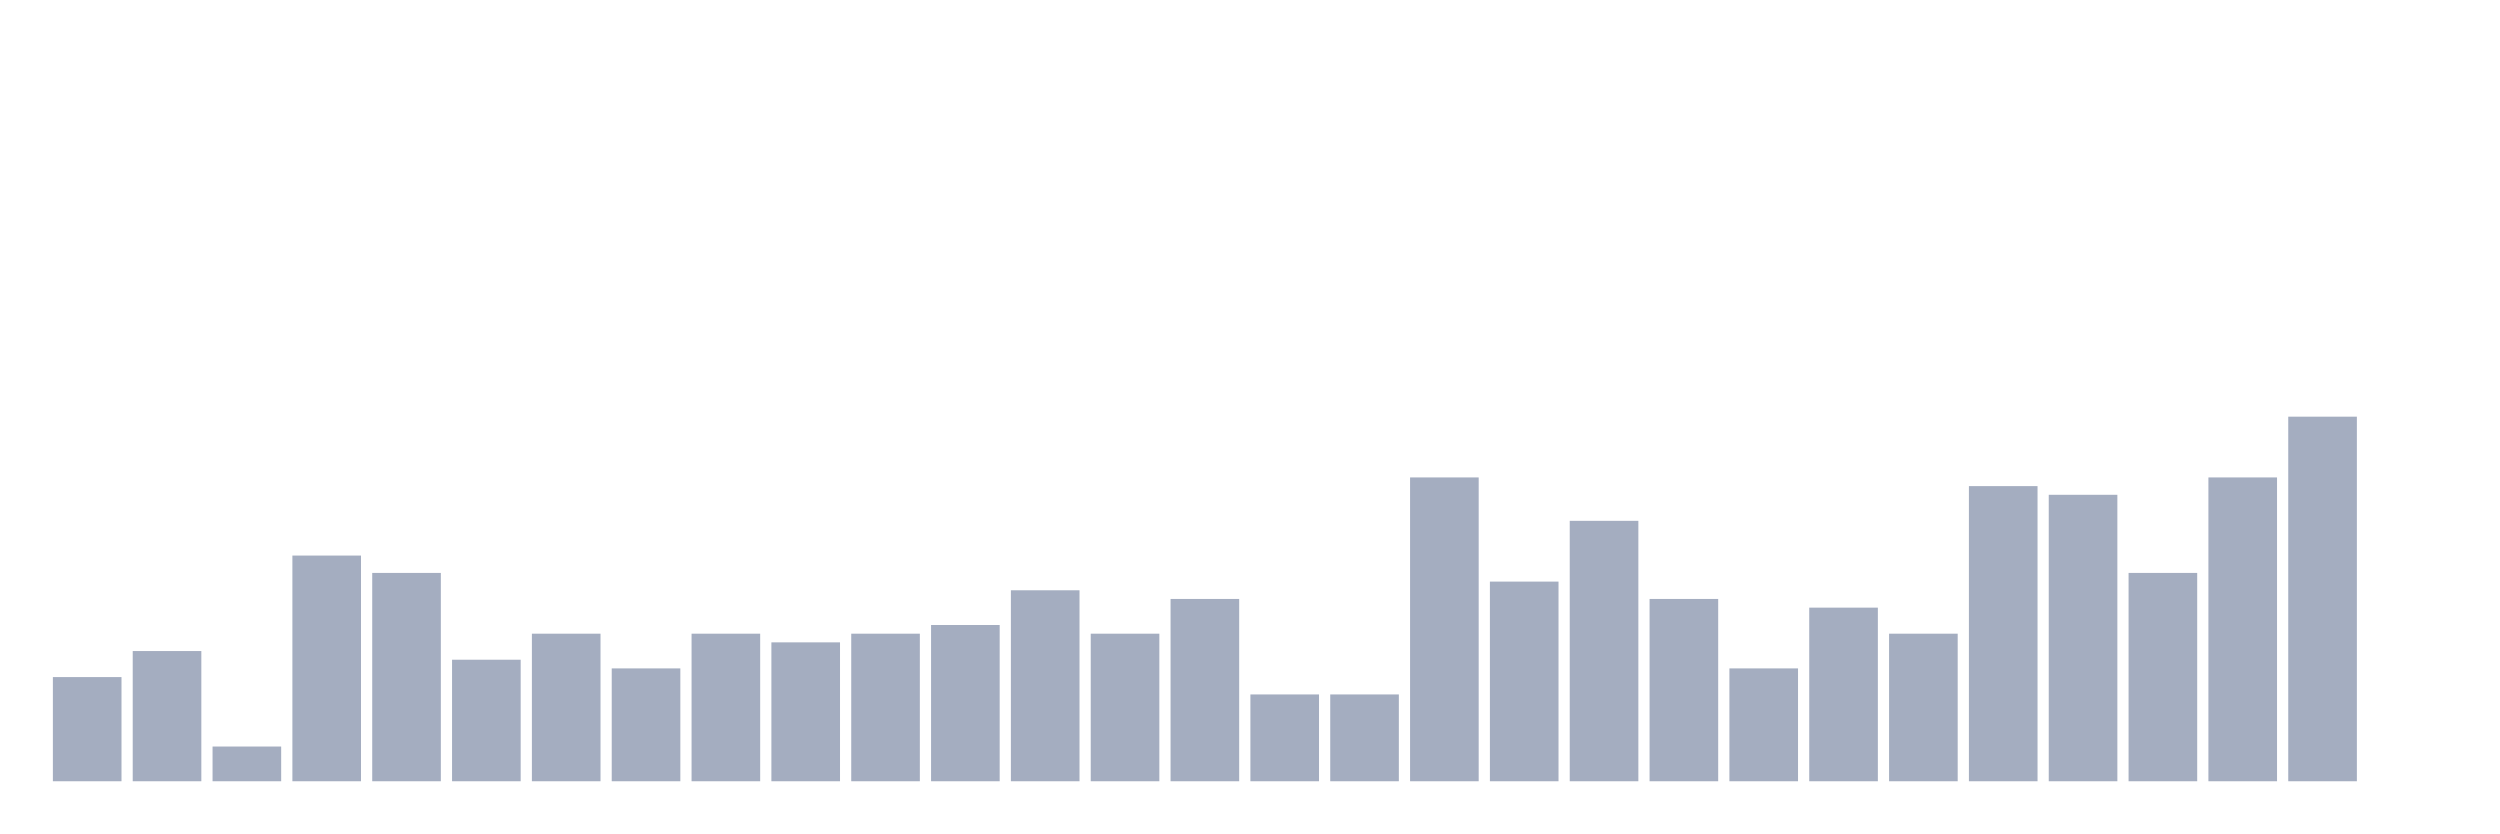
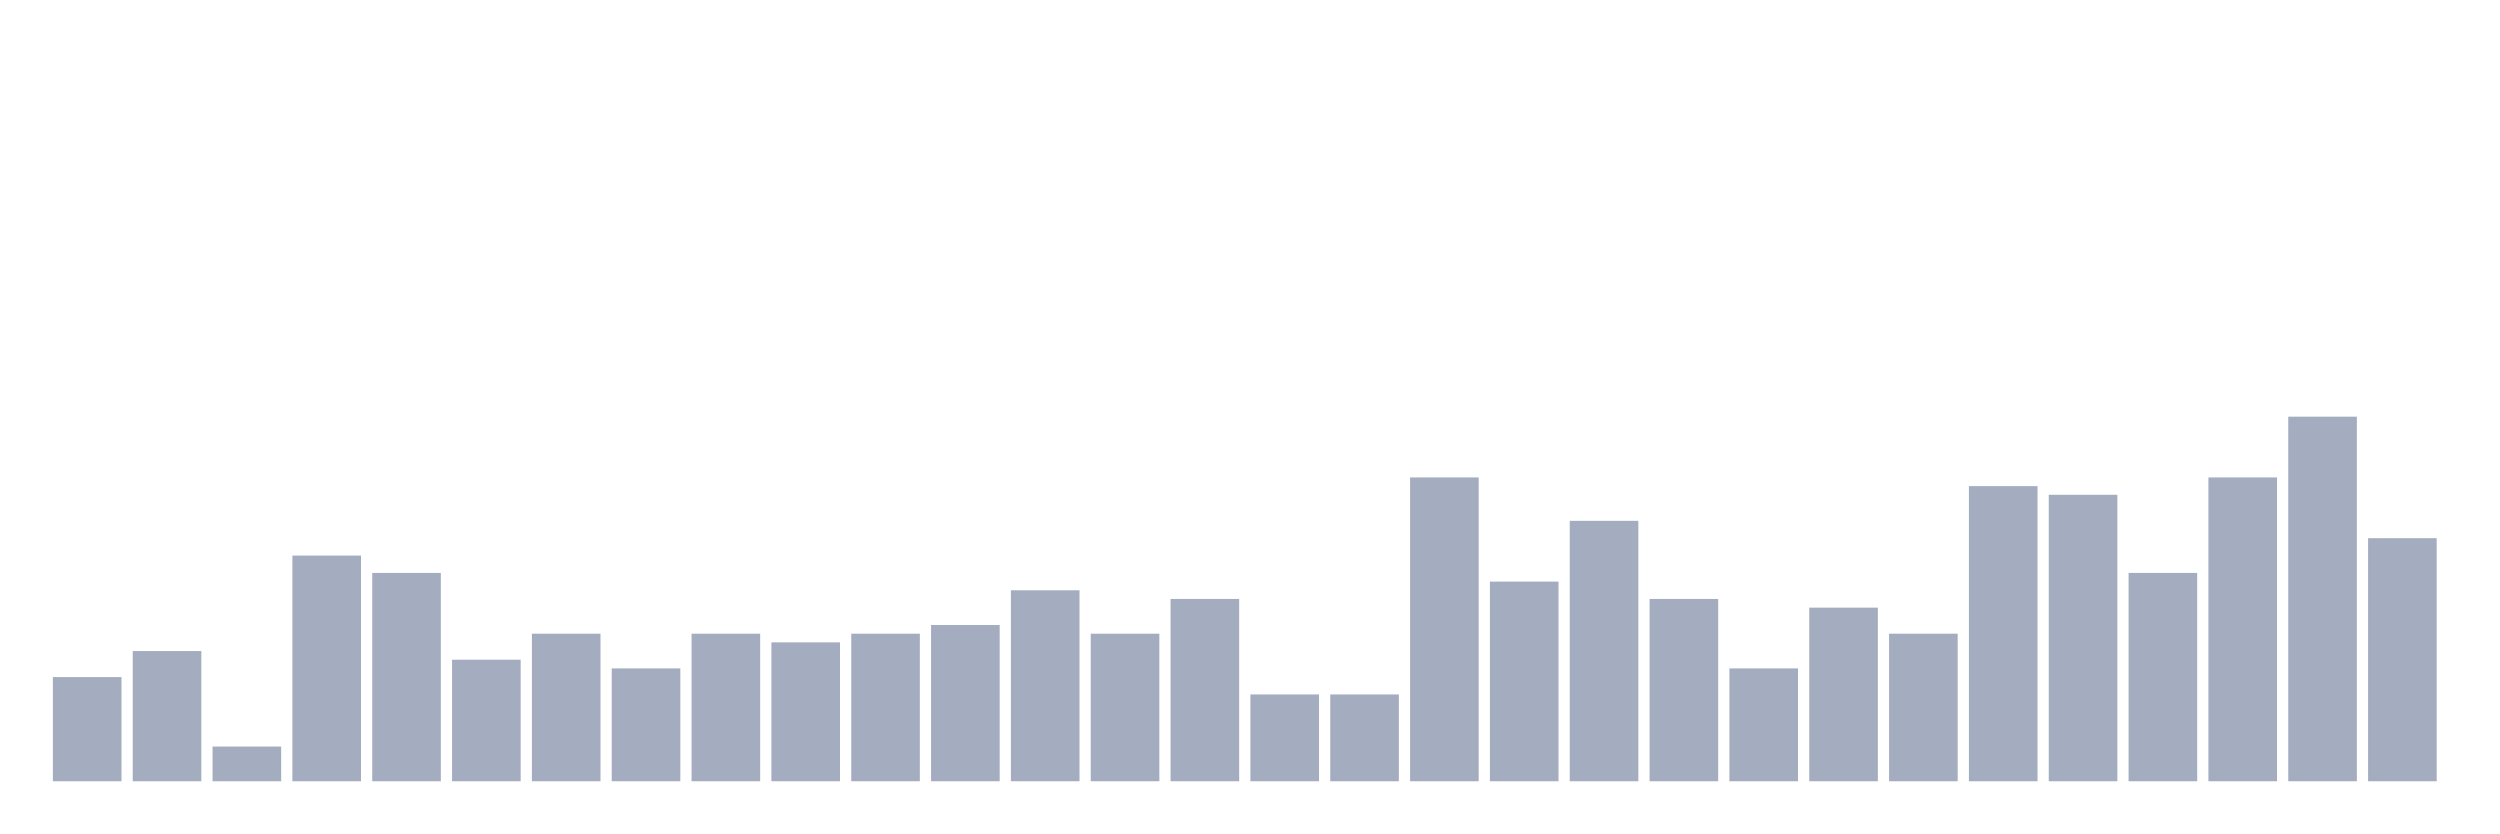
<svg xmlns="http://www.w3.org/2000/svg" viewBox="0 0 480 160">
  <g transform="translate(10,10)">
    <rect class="bar" x="0.153" width="13.175" y="120" height="20" fill="rgb(164,173,192)" />
    <rect class="bar" x="15.482" width="13.175" y="115" height="25" fill="rgb(164,173,192)" />
    <rect class="bar" x="30.81" width="13.175" y="133.333" height="6.667" fill="rgb(164,173,192)" />
    <rect class="bar" x="46.138" width="13.175" y="96.667" height="43.333" fill="rgb(164,173,192)" />
    <rect class="bar" x="61.466" width="13.175" y="100" height="40" fill="rgb(164,173,192)" />
    <rect class="bar" x="76.794" width="13.175" y="116.667" height="23.333" fill="rgb(164,173,192)" />
    <rect class="bar" x="92.123" width="13.175" y="111.667" height="28.333" fill="rgb(164,173,192)" />
    <rect class="bar" x="107.451" width="13.175" y="118.333" height="21.667" fill="rgb(164,173,192)" />
    <rect class="bar" x="122.779" width="13.175" y="111.667" height="28.333" fill="rgb(164,173,192)" />
    <rect class="bar" x="138.107" width="13.175" y="113.333" height="26.667" fill="rgb(164,173,192)" />
    <rect class="bar" x="153.436" width="13.175" y="111.667" height="28.333" fill="rgb(164,173,192)" />
    <rect class="bar" x="168.764" width="13.175" y="110" height="30" fill="rgb(164,173,192)" />
    <rect class="bar" x="184.092" width="13.175" y="103.333" height="36.667" fill="rgb(164,173,192)" />
    <rect class="bar" x="199.42" width="13.175" y="111.667" height="28.333" fill="rgb(164,173,192)" />
    <rect class="bar" x="214.748" width="13.175" y="105" height="35" fill="rgb(164,173,192)" />
    <rect class="bar" x="230.077" width="13.175" y="123.333" height="16.667" fill="rgb(164,173,192)" />
    <rect class="bar" x="245.405" width="13.175" y="123.333" height="16.667" fill="rgb(164,173,192)" />
    <rect class="bar" x="260.733" width="13.175" y="81.667" height="58.333" fill="rgb(164,173,192)" />
    <rect class="bar" x="276.061" width="13.175" y="101.667" height="38.333" fill="rgb(164,173,192)" />
    <rect class="bar" x="291.39" width="13.175" y="90" height="50" fill="rgb(164,173,192)" />
    <rect class="bar" x="306.718" width="13.175" y="105" height="35" fill="rgb(164,173,192)" />
    <rect class="bar" x="322.046" width="13.175" y="118.333" height="21.667" fill="rgb(164,173,192)" />
    <rect class="bar" x="337.374" width="13.175" y="106.667" height="33.333" fill="rgb(164,173,192)" />
    <rect class="bar" x="352.702" width="13.175" y="111.667" height="28.333" fill="rgb(164,173,192)" />
    <rect class="bar" x="368.031" width="13.175" y="83.333" height="56.667" fill="rgb(164,173,192)" />
    <rect class="bar" x="383.359" width="13.175" y="85" height="55" fill="rgb(164,173,192)" />
    <rect class="bar" x="398.687" width="13.175" y="100" height="40" fill="rgb(164,173,192)" />
    <rect class="bar" x="414.015" width="13.175" y="81.667" height="58.333" fill="rgb(164,173,192)" />
    <rect class="bar" x="429.344" width="13.175" y="70" height="70" fill="rgb(164,173,192)" />
-     <rect class="bar" x="444.672" width="13.175" y="140" height="0" fill="rgb(164,173,192)" />
+     <rect class="bar" x="444.672" width="13.175" y="93.333" height="46.667" fill="rgb(164,173,192)" />
  </g>
</svg>
